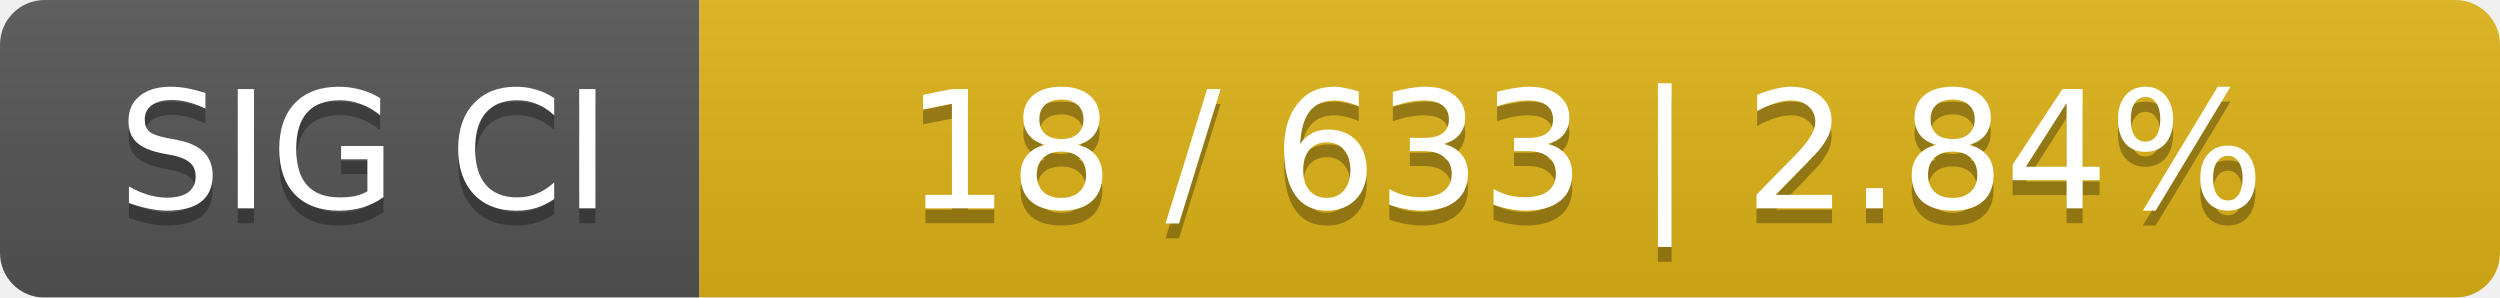
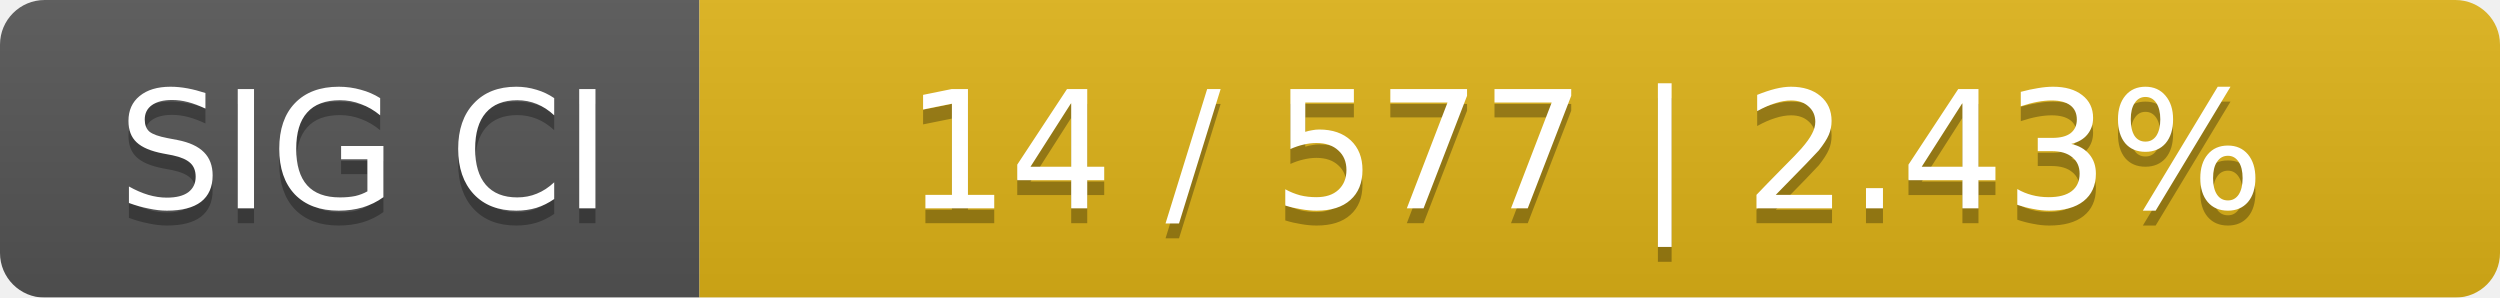
<svg xmlns="http://www.w3.org/2000/svg" width="168" height="20">
  <linearGradient id="smooth" x2="0" y2="100%">
    <stop offset="0" stop-color="#bbb" stop-opacity=".1" />
    <stop offset="1" stop-opacity=".1" />
  </linearGradient>
  <mask id="round">
    <rect width="168" height="20" rx="3" fill="#fff" />
  </mask>
  <g mask="url(#round)">
    <rect width="47" height="20" fill="#555" />
    <rect x="47" width="121" height="20" fill="#dfb317" />
    <rect width="168" height="20" fill="url(#smooth)" />
  </g>
  <g fill="#fff" text-anchor="middle" font-family="DejaVu Sans,Verdana,Geneva,sans-serif" font-size="11">
    <text x="24.5" y="15" fill="#010101" fill-opacity=".3">SIG CI</text>
    <text x="24.5" y="14">SIG CI</text>
-     <text x="106.5" y="15" fill="#010101" fill-opacity=".3">18 / 633    |    2.84%</text>
-     <text x="106.5" y="14">18 / 633    |    2.84%</text>
+     <text x="106.5" y="15" fill="#010101" fill-opacity=".3">14 / 577    |    2.43%</text>
+     <text x="106.5" y="14">14 / 577    |    2.43%</text>
  </g>
</svg>
